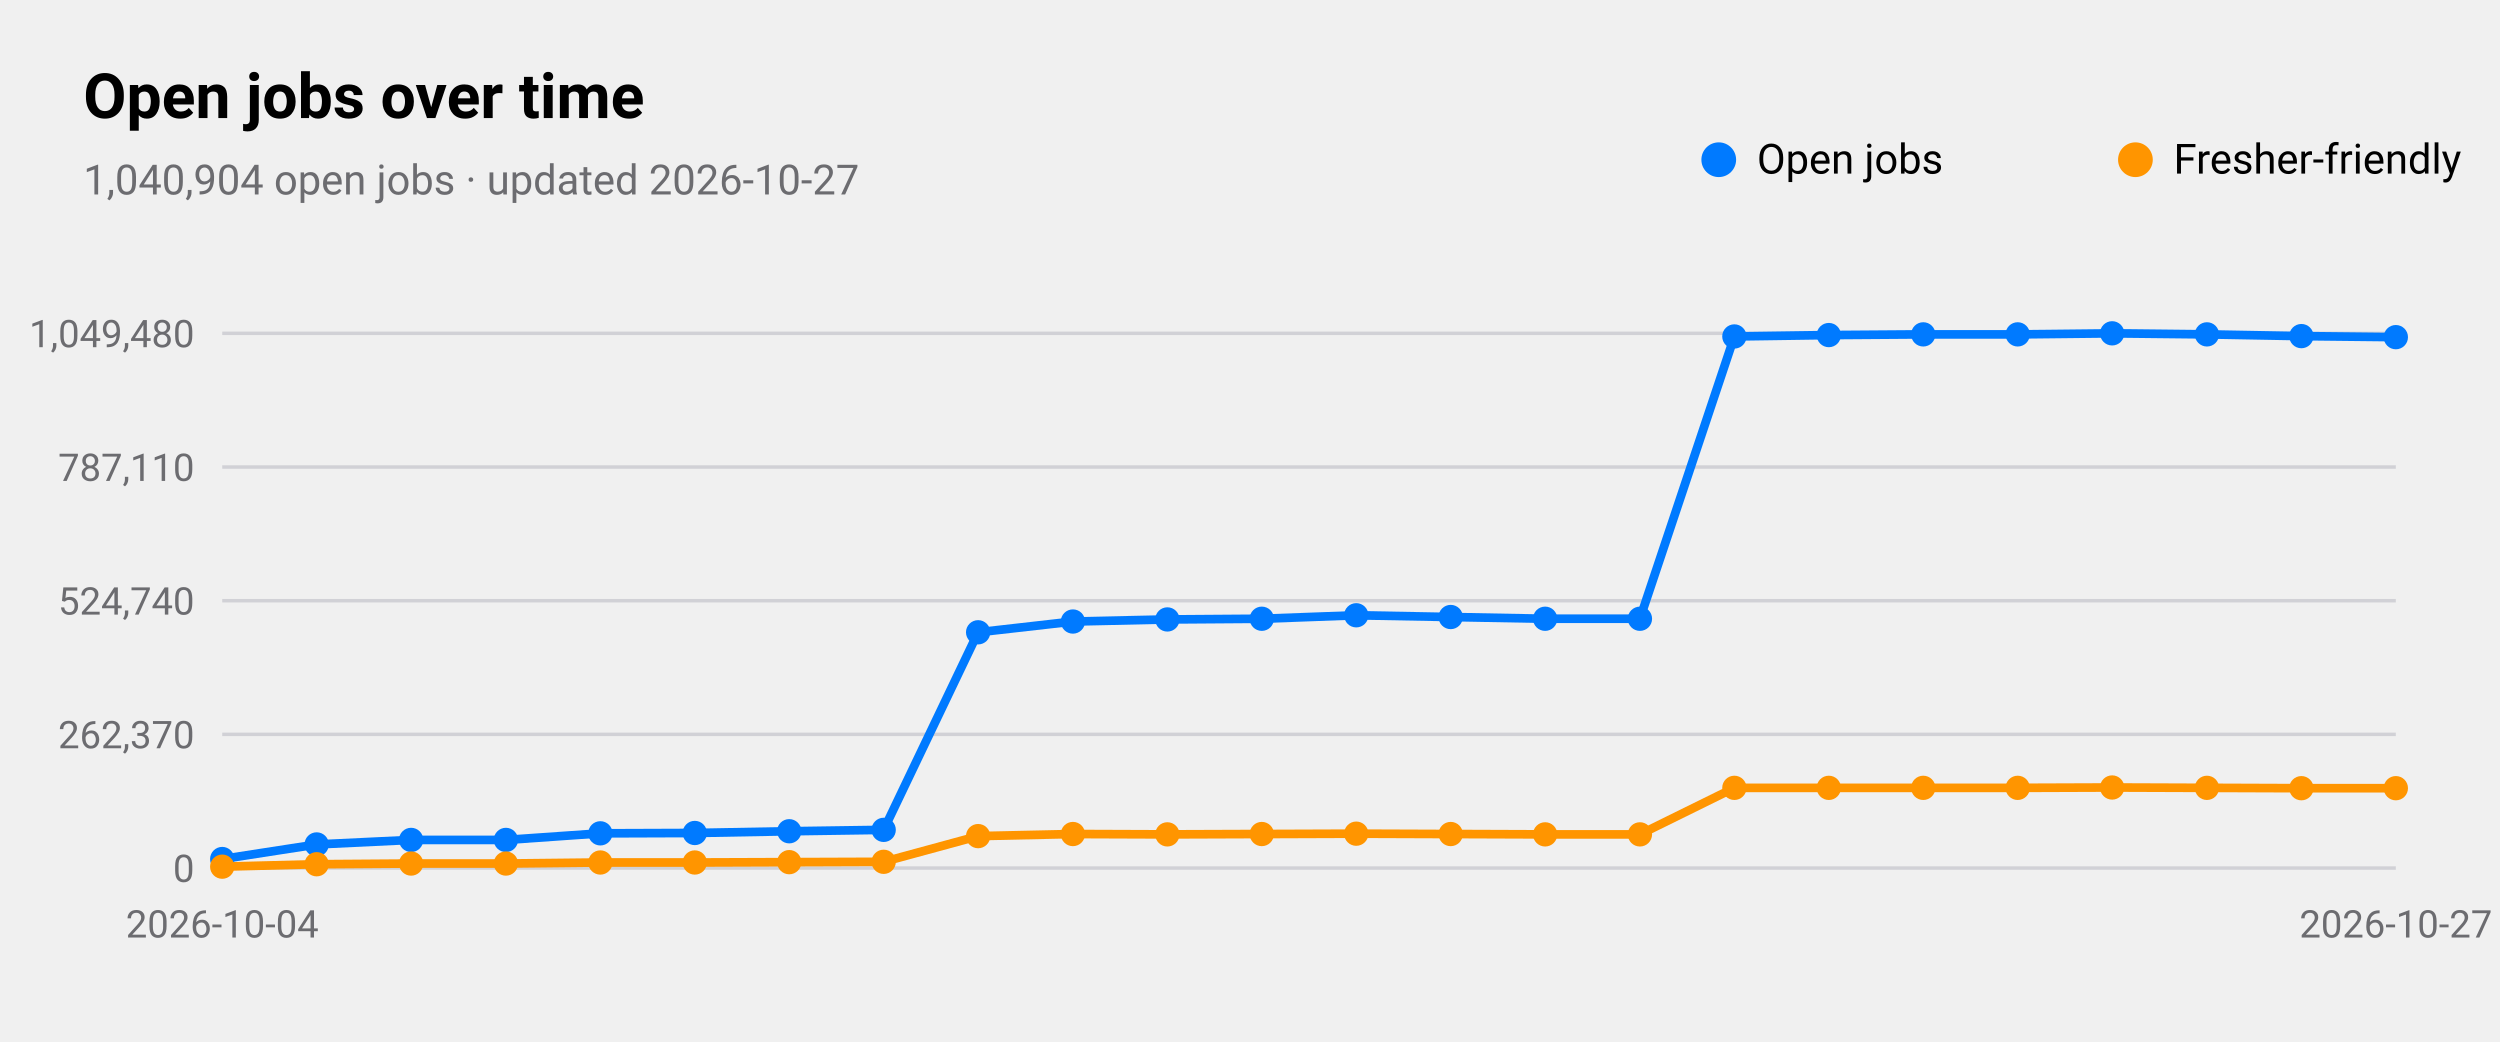
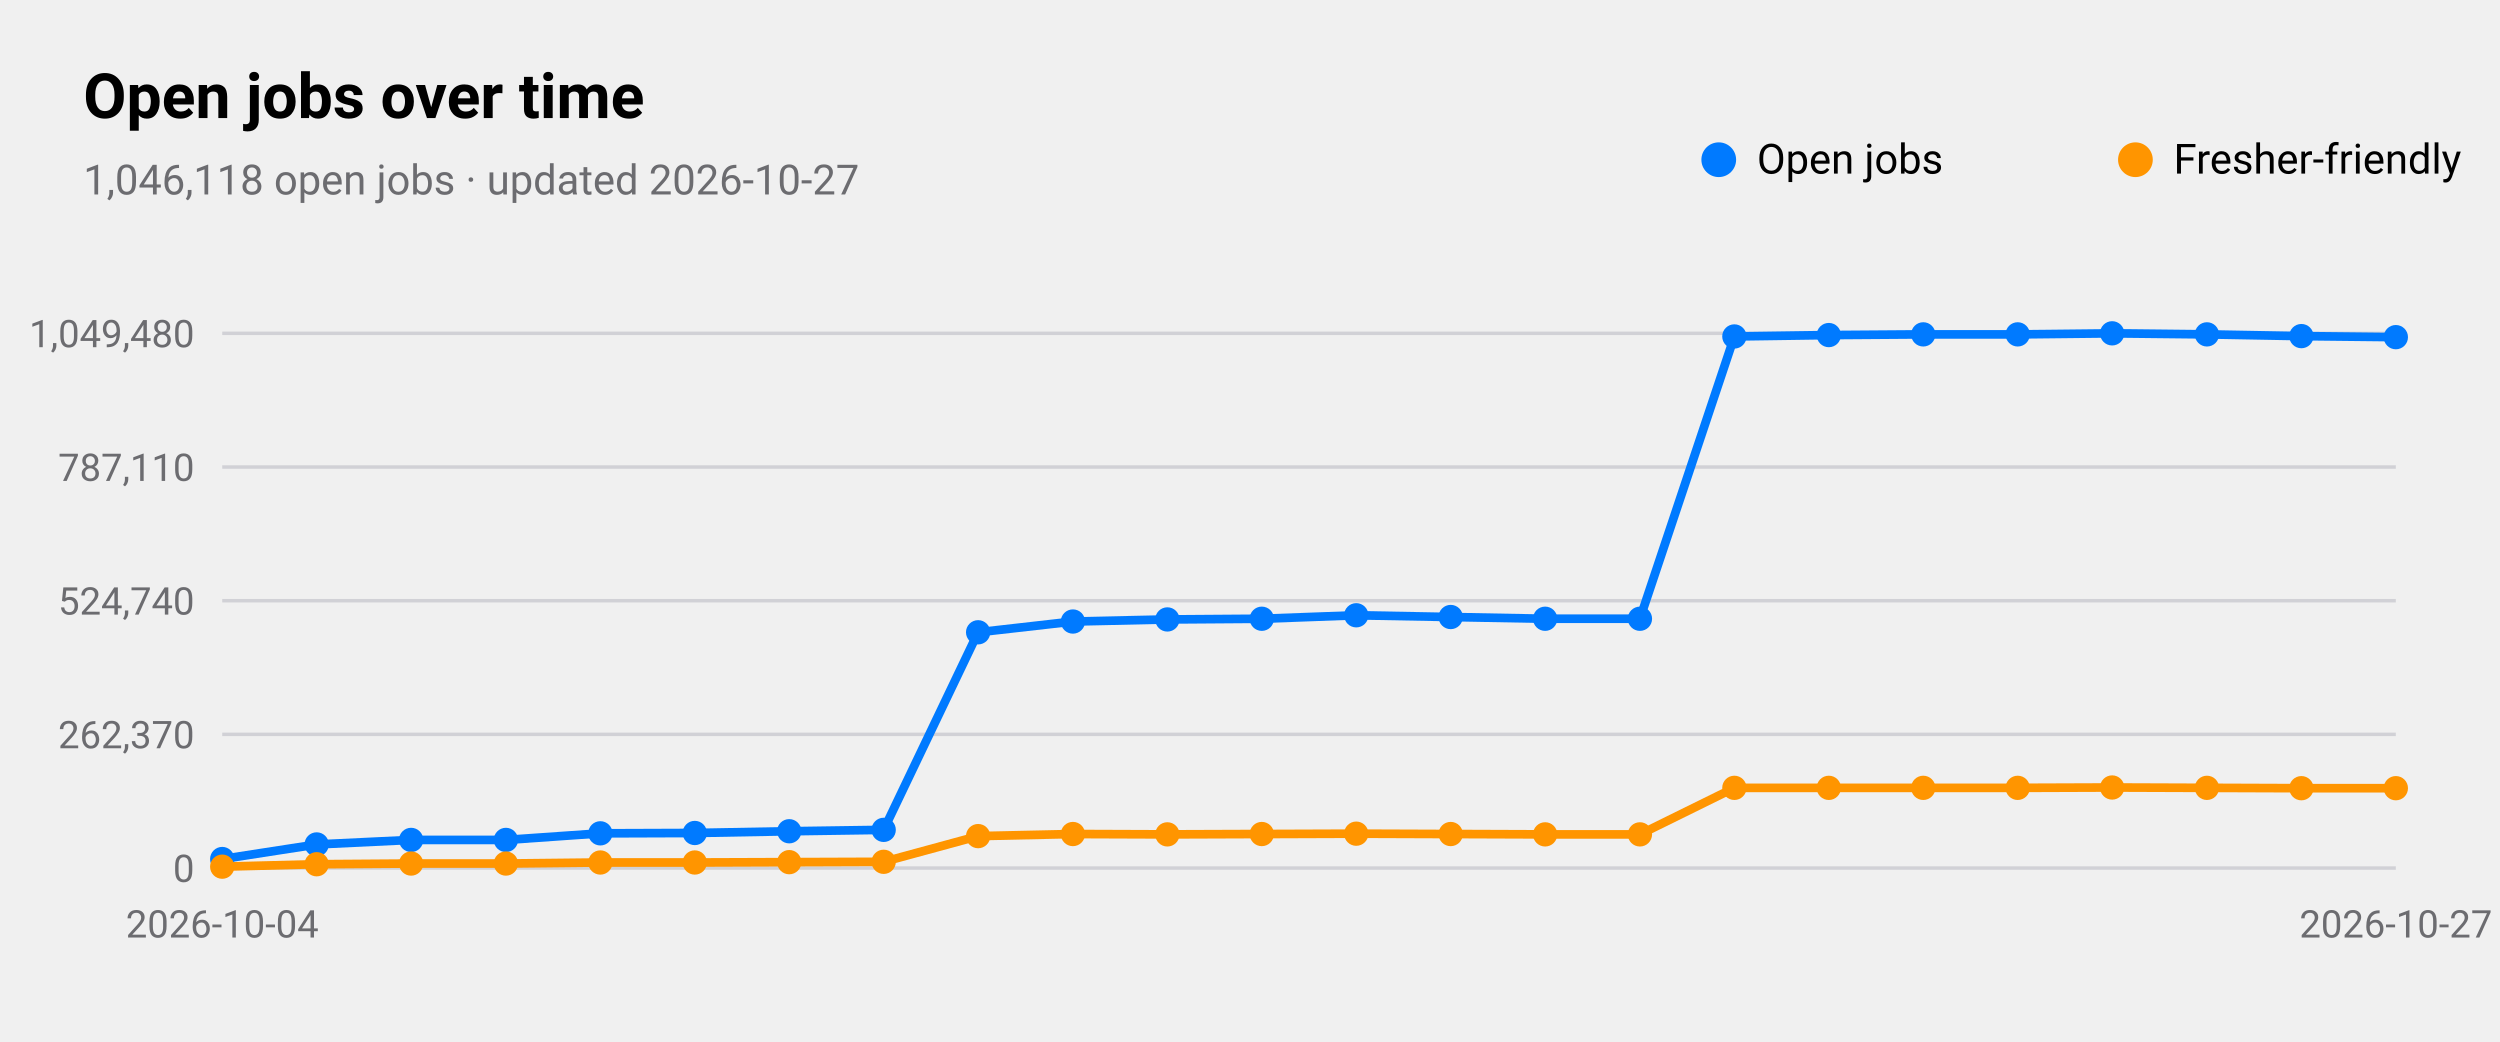
<svg xmlns="http://www.w3.org/2000/svg" viewBox="0 0 720 300" width="720" height="300" role="img" aria-label="Open jobs over time">
  <style>
text{font-family:-apple-system,BlinkMacSystemFont,"SF Pro Text","Helvetica Neue","Segoe UI",Roboto,sans-serif;fill:#000}
.sub,.val,.axis{fill:#6c6c70}.bar{fill:#007aff}.track{fill:#e5e5ea}.grid{stroke:#d1d1d6}
.l1{fill:none;stroke:#007aff;stroke-width:2.5}.d1{fill:#007aff}.l2{fill:none;stroke:#ff9500;stroke-width:2.5}.d2{fill:#ff9500}
.l3{fill:none;stroke:#34c759;stroke-width:2.5}.d3{fill:#34c759}.l4{fill:none;stroke:#af52de;stroke-width:2.5}.d4{fill:#af52de}
.l5{fill:none;stroke:#ff3b30;stroke-width:2.5}.d5{fill:#ff3b30}.l6{fill:none;stroke:#00b8d4;stroke-width:2.5}.d6{fill:#00b8d4}
@media(prefers-color-scheme:dark){text{fill:#fff}.sub,.val,.axis{fill:#98989d}.bar{fill:#0a84ff}.track{fill:#2c2c2e}.grid{stroke:#38383a}
.l1{stroke:#0a84ff}.d1{fill:#0a84ff}.l2{stroke:#ff9f0a}.d2{fill:#ff9f0a}
.l3{stroke:#30d158}.d3{fill:#30d158}.l4{stroke:#bf5af2}.d4{fill:#bf5af2}.l5{stroke:#ff453a}.d5{fill:#ff453a}.l6{stroke:#40cbe0}.d6{fill:#40cbe0}}
</style>
  <text x="24" y="34" font-size="18" font-weight="600">Open jobs over time</text>
-   <text class="sub" x="24" y="56" font-size="12">1,040,904 open jobs · updated 2026-10-27</text>
+   <text class="sub" x="24" y="56" font-size="12">1,046,118 open jobs · updated 2026-10-27</text>
  <line class="grid" x1="64" x2="690" y1="250.0" y2="250.0" />
  <text class="axis" x="56" y="254.0" font-size="11" text-anchor="end">0</text>
  <line class="grid" x1="64" x2="690" y1="211.5" y2="211.5" />
  <text class="axis" x="56" y="215.5" font-size="11" text-anchor="end">262,370</text>
  <line class="grid" x1="64" x2="690" y1="173.0" y2="173.0" />
  <text class="axis" x="56" y="177.0" font-size="11" text-anchor="end">524,740</text>
  <line class="grid" x1="64" x2="690" y1="134.5" y2="134.5" />
  <text class="axis" x="56" y="138.5" font-size="11" text-anchor="end">787,110</text>
  <line class="grid" x1="64" x2="690" y1="96.0" y2="96.0" />
  <text class="axis" x="56" y="100.0" font-size="11" text-anchor="end">1,049,480</text>
  <text class="axis" x="64.0" y="270" font-size="11" text-anchor="middle">2026-10-04</text>
  <text class="axis" x="690.0" y="270" font-size="11" text-anchor="middle">2026-10-27</text>
  <polyline class="l1" points="64.0,247.4 91.2,243.2 118.4,241.9 145.7,241.9 172.9,240.0 200.1,239.9 227.3,239.4 254.5,239.0 281.7,182.1 309.0,179.0 336.2,178.4 363.4,178.2 390.6,177.2 417.8,177.7 445.0,178.2 472.3,178.2 499.5,96.9 526.7,96.5 553.9,96.3 581.1,96.3 608.3,96.0 635.6,96.3 662.8,96.8 690.0,97.1" />
  <circle class="d1" cx="64.0" cy="247.4" r="3.5" />
  <circle class="d1" cx="91.2" cy="243.2" r="3.5" />
  <circle class="d1" cx="118.4" cy="241.9" r="3.5" />
  <circle class="d1" cx="145.7" cy="241.9" r="3.5" />
  <circle class="d1" cx="172.9" cy="240.0" r="3.5" />
  <circle class="d1" cx="200.1" cy="239.9" r="3.5" />
  <circle class="d1" cx="227.3" cy="239.4" r="3.5" />
  <circle class="d1" cx="254.5" cy="239.0" r="3.5" />
  <circle class="d1" cx="281.7" cy="182.1" r="3.5" />
  <circle class="d1" cx="309.0" cy="179.0" r="3.5" />
  <circle class="d1" cx="336.2" cy="178.4" r="3.5" />
  <circle class="d1" cx="363.4" cy="178.2" r="3.5" />
  <circle class="d1" cx="390.6" cy="177.2" r="3.5" />
  <circle class="d1" cx="417.8" cy="177.7" r="3.5" />
  <circle class="d1" cx="445.0" cy="178.2" r="3.5" />
  <circle class="d1" cx="472.3" cy="178.2" r="3.5" />
  <circle class="d1" cx="499.5" cy="96.9" r="3.5" />
  <circle class="d1" cx="526.7" cy="96.5" r="3.5" />
  <circle class="d1" cx="553.9" cy="96.3" r="3.5" />
  <circle class="d1" cx="581.1" cy="96.3" r="3.5" />
  <circle class="d1" cx="608.3" cy="96.0" r="3.5" />
  <circle class="d1" cx="635.6" cy="96.3" r="3.5" />
  <circle class="d1" cx="662.8" cy="96.8" r="3.5" />
  <circle class="d1" cx="690.0" cy="97.1" r="3.5" />
  <circle class="d1" cx="495" cy="46" r="5" />
  <text x="506" y="50" font-size="12">Open jobs</text>
  <polyline class="l2" points="64.0,249.6 91.2,248.9 118.4,248.7 145.7,248.7 172.9,248.4 200.1,248.4 227.3,248.3 254.5,248.2 281.7,240.8 309.0,240.2 336.2,240.3 363.4,240.2 390.6,240.1 417.8,240.2 445.0,240.3 472.3,240.3 499.5,226.9 526.7,226.9 553.9,226.9 581.1,226.9 608.3,226.8 635.6,226.9 662.8,227.0 690.0,227.0" />
  <circle class="d2" cx="64.0" cy="249.6" r="3.5" />
  <circle class="d2" cx="91.2" cy="248.9" r="3.5" />
  <circle class="d2" cx="118.4" cy="248.7" r="3.5" />
  <circle class="d2" cx="145.7" cy="248.7" r="3.5" />
  <circle class="d2" cx="172.9" cy="248.4" r="3.5" />
  <circle class="d2" cx="200.1" cy="248.4" r="3.5" />
  <circle class="d2" cx="227.3" cy="248.3" r="3.5" />
  <circle class="d2" cx="254.5" cy="248.2" r="3.5" />
  <circle class="d2" cx="281.7" cy="240.8" r="3.5" />
  <circle class="d2" cx="309.0" cy="240.2" r="3.5" />
  <circle class="d2" cx="336.2" cy="240.3" r="3.5" />
  <circle class="d2" cx="363.4" cy="240.2" r="3.5" />
  <circle class="d2" cx="390.6" cy="240.1" r="3.5" />
  <circle class="d2" cx="417.8" cy="240.2" r="3.5" />
  <circle class="d2" cx="445.0" cy="240.3" r="3.5" />
  <circle class="d2" cx="472.3" cy="240.3" r="3.5" />
  <circle class="d2" cx="499.5" cy="226.9" r="3.5" />
  <circle class="d2" cx="526.7" cy="226.9" r="3.5" />
  <circle class="d2" cx="553.9" cy="226.9" r="3.5" />
  <circle class="d2" cx="581.1" cy="226.9" r="3.5" />
  <circle class="d2" cx="608.3" cy="226.8" r="3.5" />
  <circle class="d2" cx="635.6" cy="226.9" r="3.5" />
  <circle class="d2" cx="662.8" cy="227.0" r="3.5" />
  <circle class="d2" cx="690.0" cy="227.0" r="3.5" />
  <circle class="d2" cx="615" cy="46" r="5" />
  <text x="626" y="50" font-size="12">Fresher-friendly</text>
</svg>
